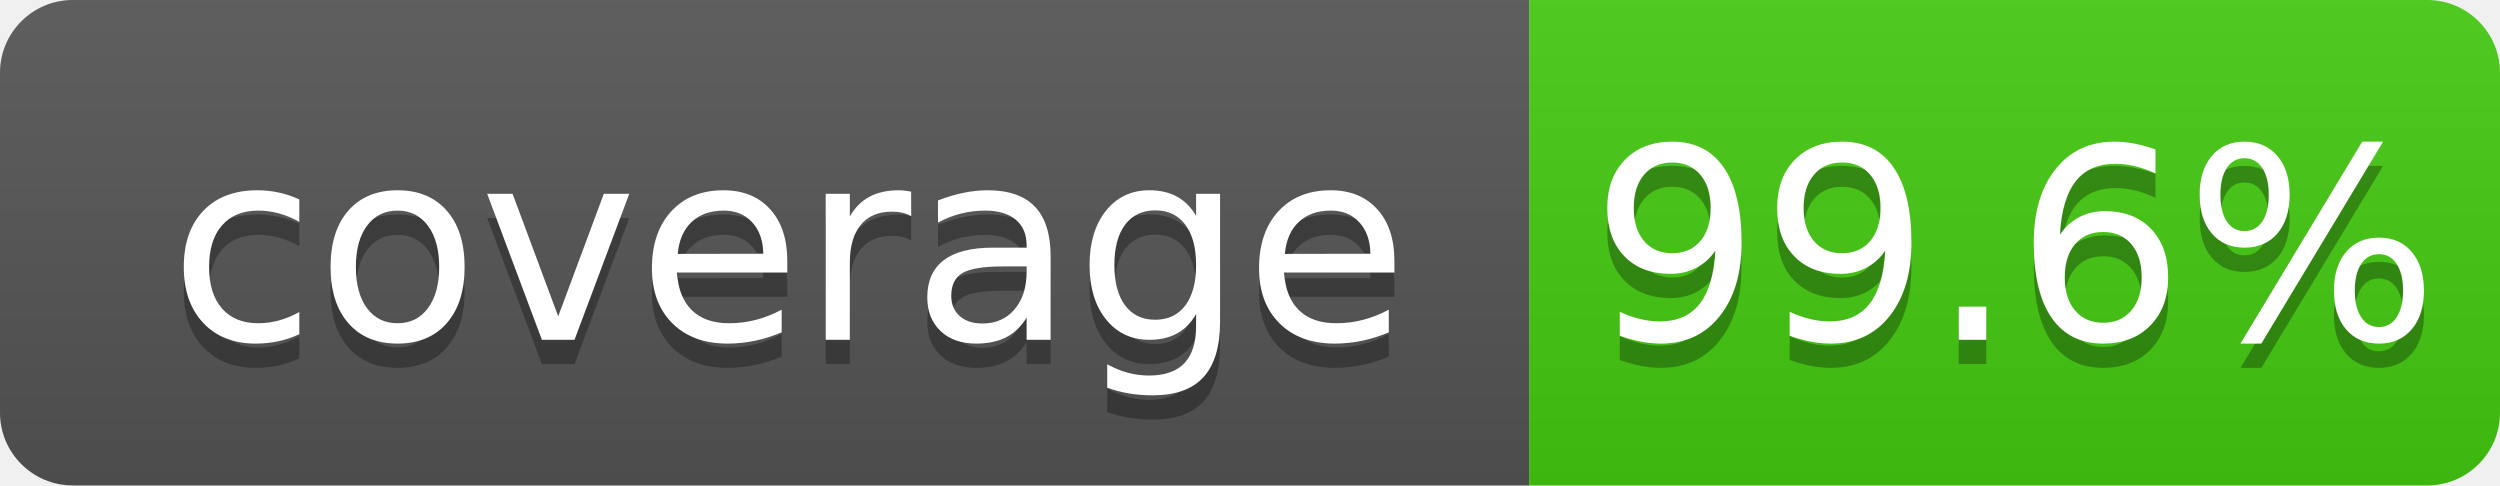
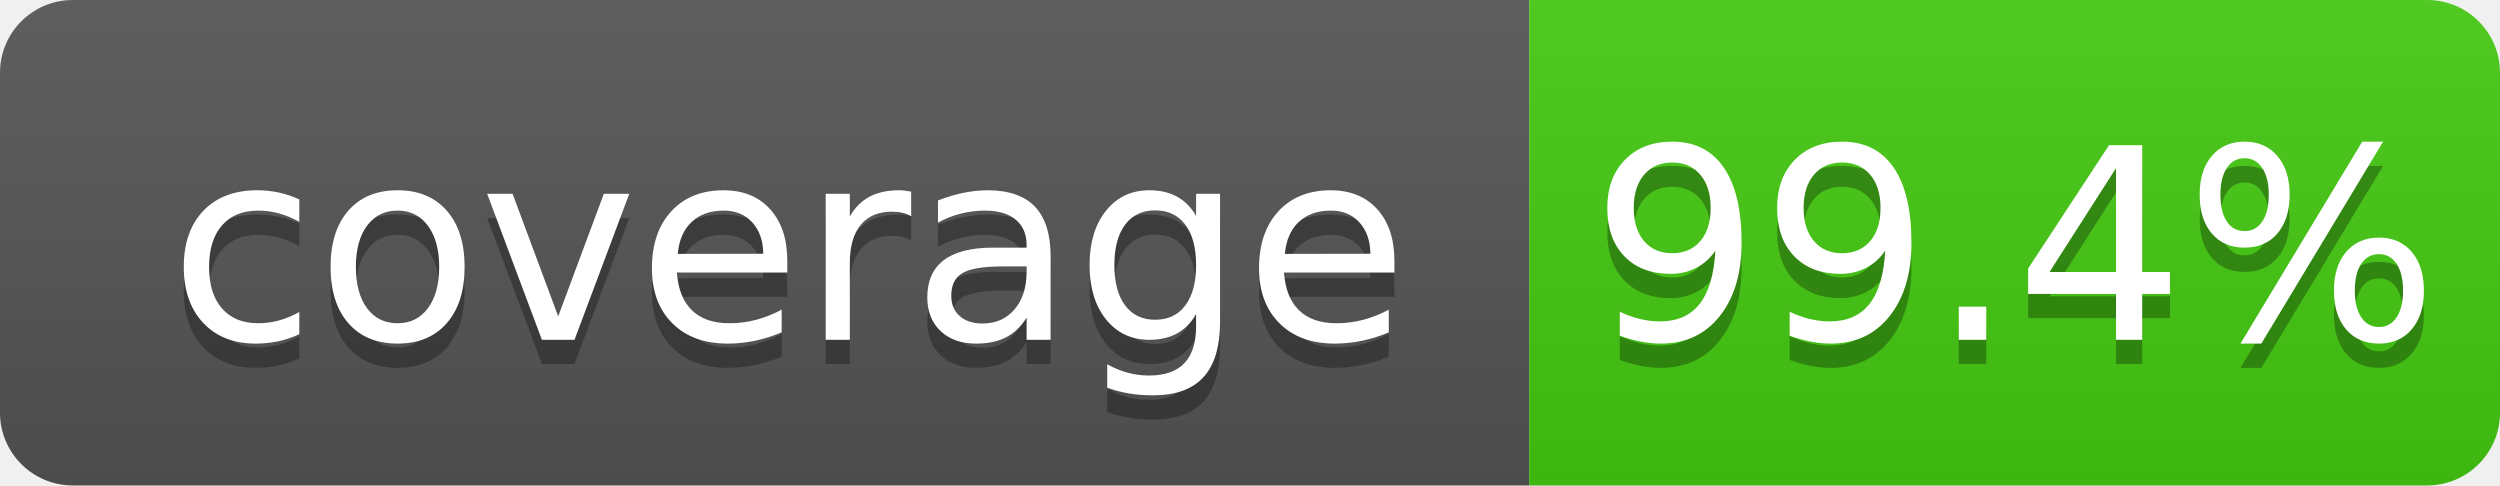
<svg xmlns="http://www.w3.org/2000/svg" width="103" height="20">
  <linearGradient id="b" x2="0" y2="100%">
    <stop offset="0" stop-color="#bbb" stop-opacity=".1" />
    <stop offset="1" stop-opacity=".1" />
  </linearGradient>
  <clipPath id="a">
    <rect width="103" height="20" rx="3" fill="#fff" />
  </clipPath>
  <g clip-path="url(#a)">
    <path fill="#555" d="M0 0h63v20H0z" />
    <path fill="#4c1" d="M63 0h40v20H63z" />
    <path fill="url(#b)" d="M0 0h103v20H0z" />
  </g>
  <g fill="#fff" text-anchor="middle" font-family="DejaVu Sans,Verdana,Geneva,sans-serif" font-size="110">
    <text x="325" y="150" fill="#010101" fill-opacity=".3" transform="scale(.1)" textLength="530">coverage</text>
    <text x="325" y="140" transform="scale(.1)" textLength="530">coverage</text>
-     <text x="830" y="150" fill="#010101" fill-opacity=".3" transform="scale(.1)" textLength="300">99.6%</text>
-     <text x="830" y="140" transform="scale(.1)" textLength="300">99.6%</text>
+     <text x="830" y="150" fill="#010101" fill-opacity=".3" transform="scale(.1)" textLength="300">99.4%</text>
+     <text x="830" y="140" transform="scale(.1)" textLength="300">99.4%</text>
  </g>
</svg>
